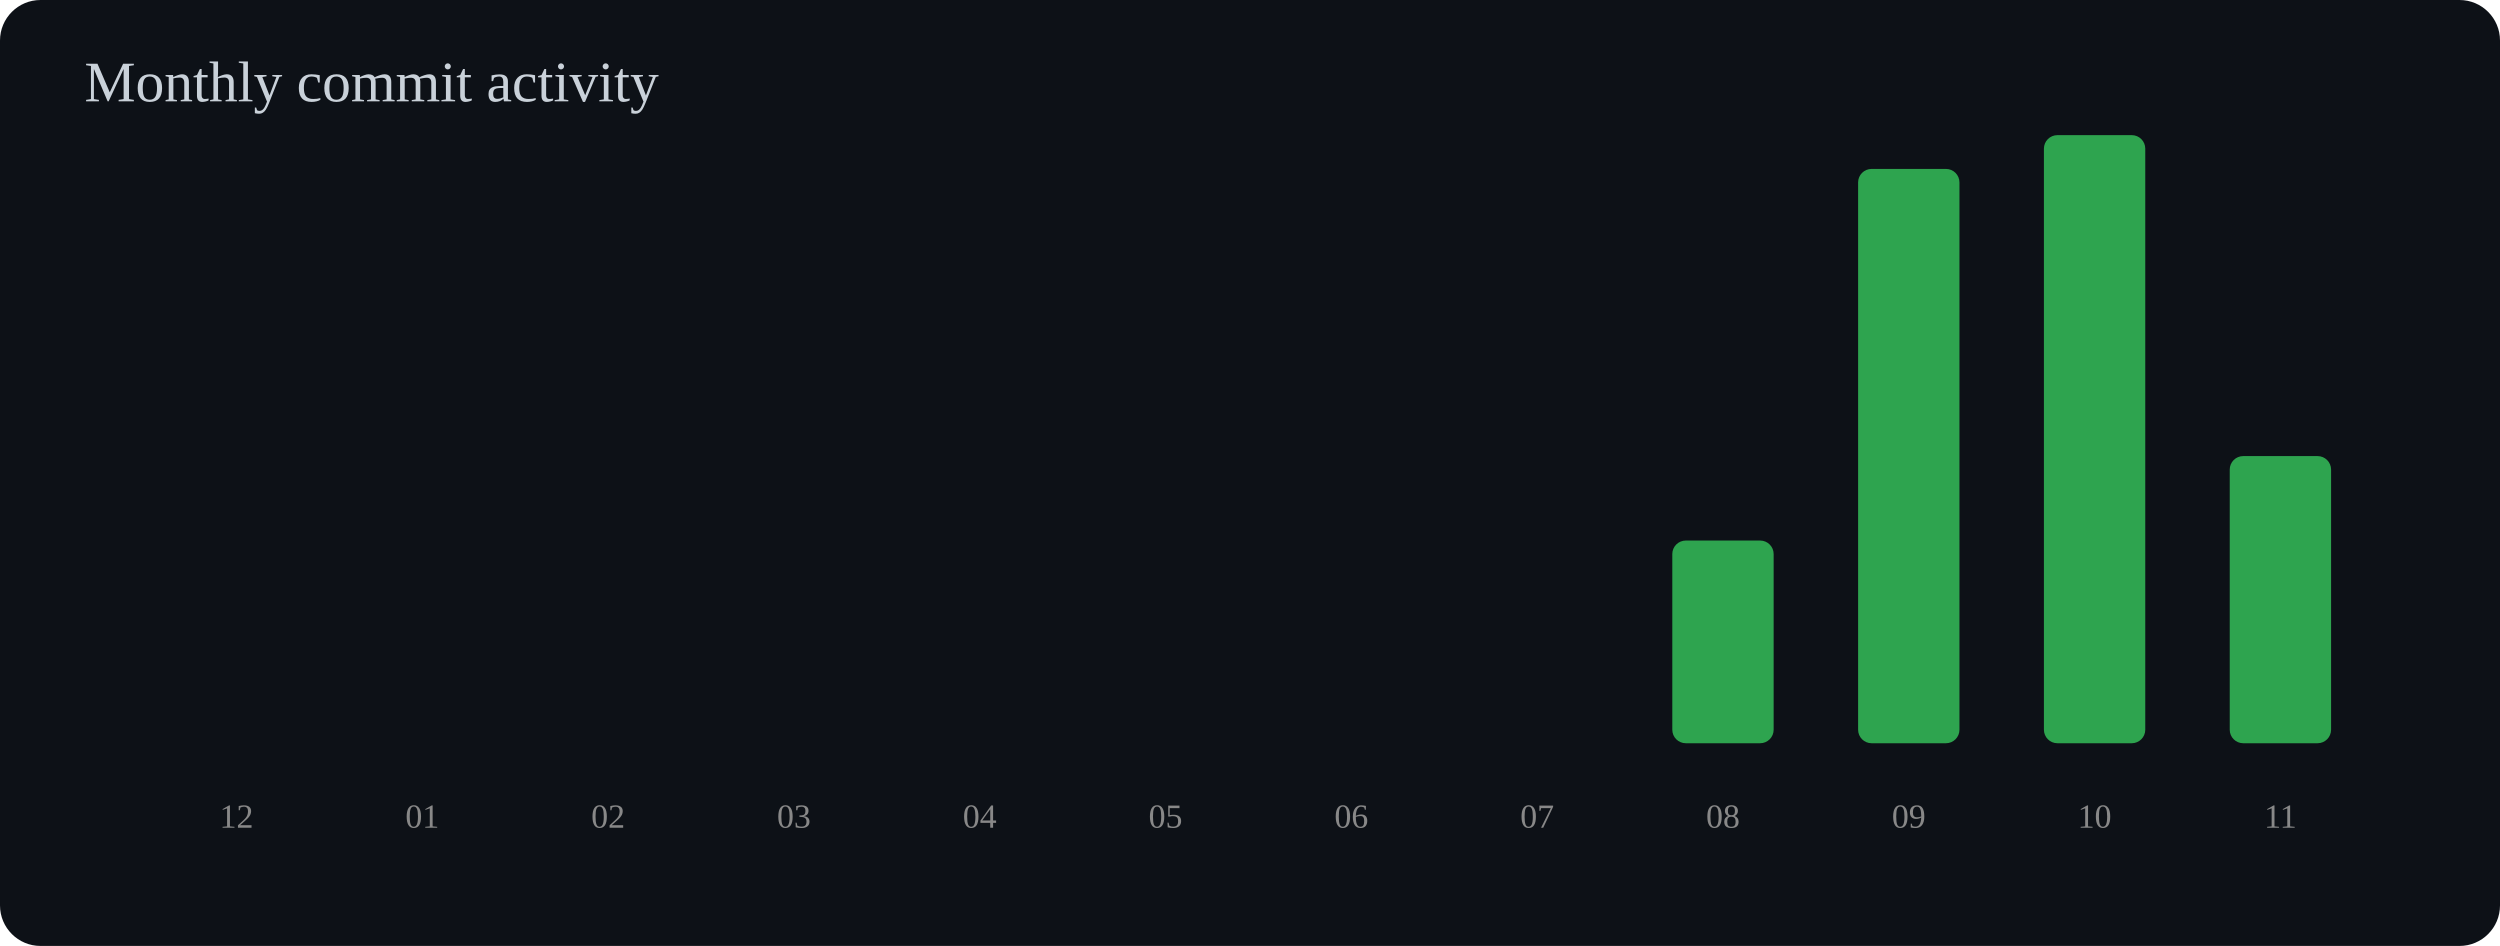
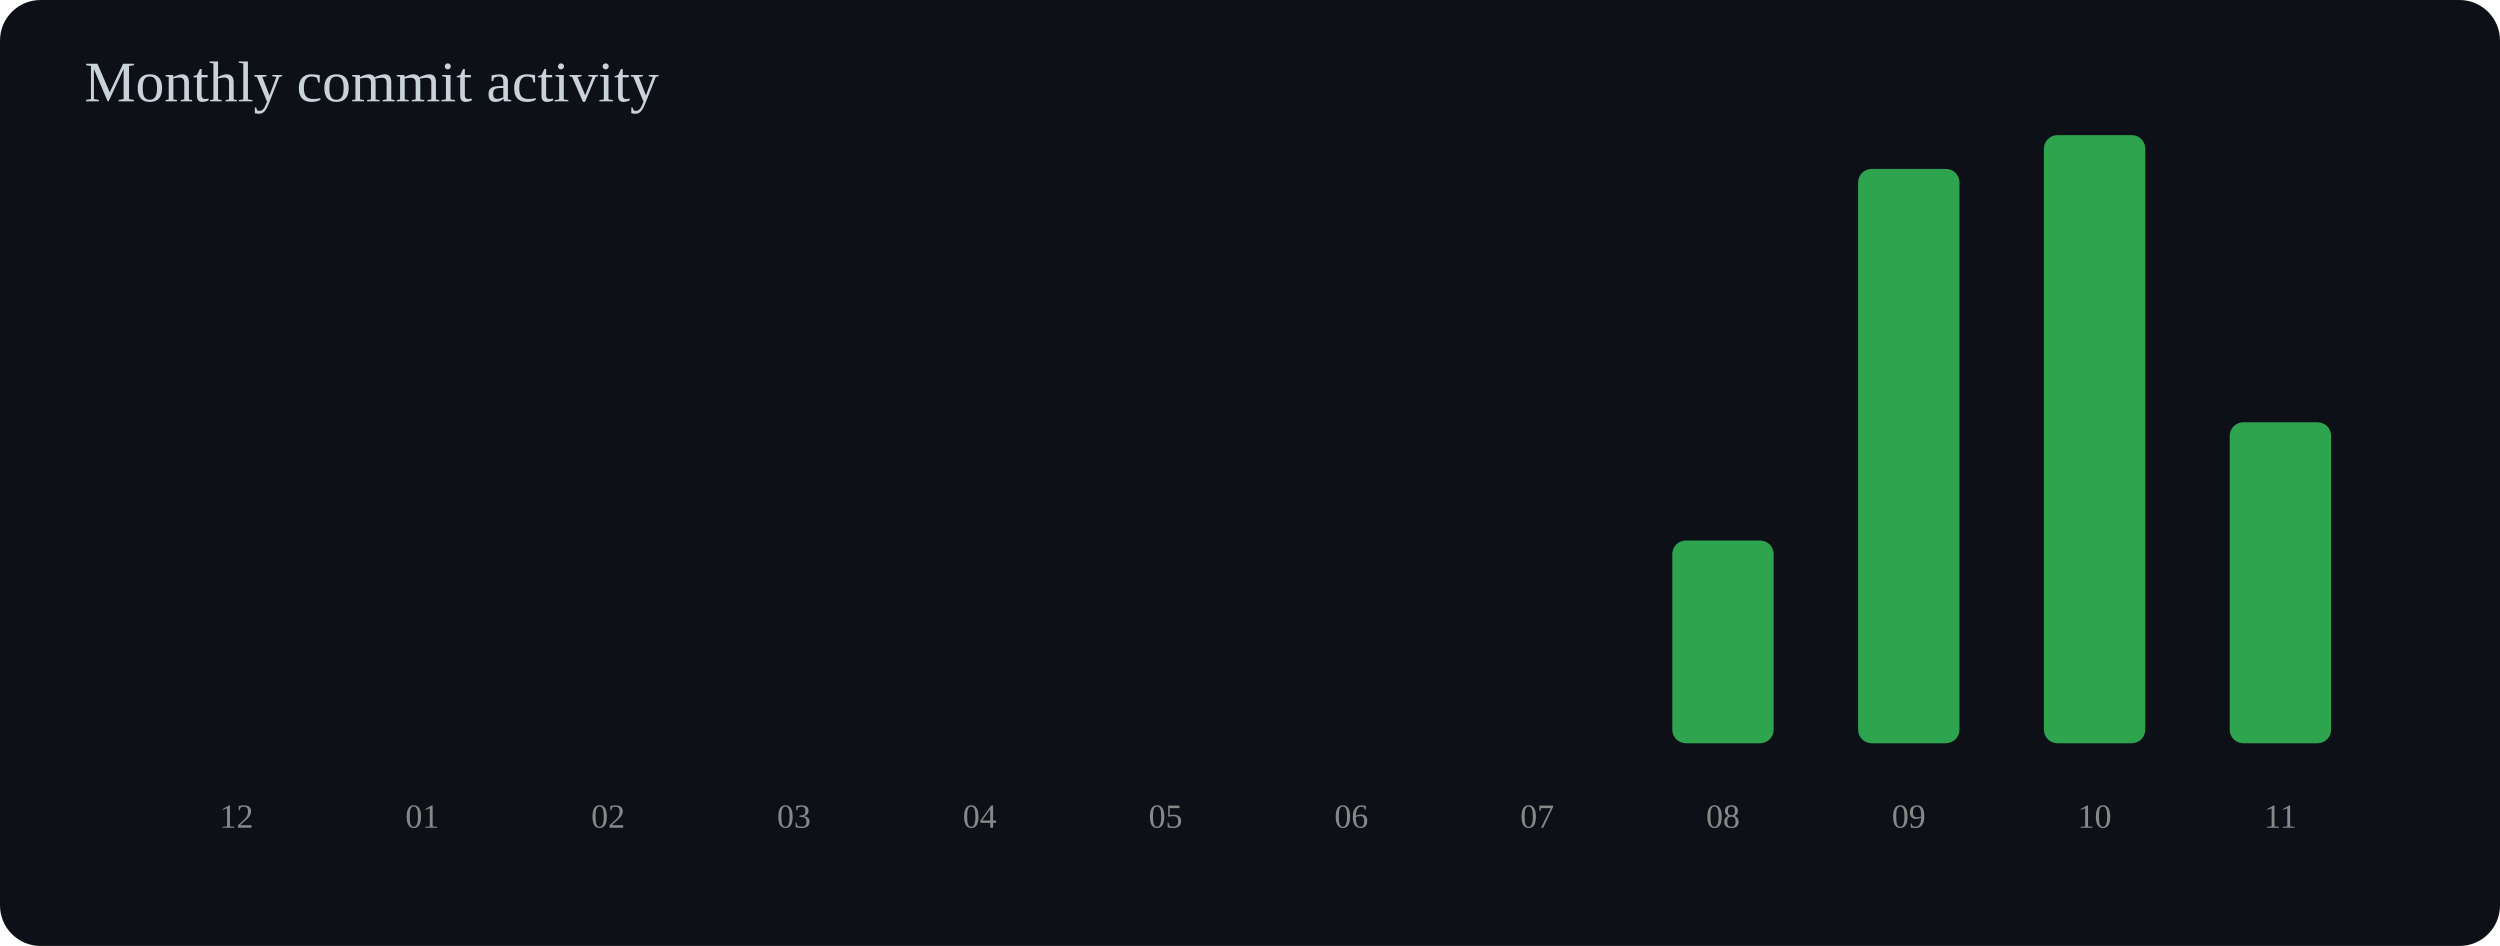
<svg xmlns="http://www.w3.org/2000/svg" width="740" height="280" viewBox="0 0 740 280">
  <rect width="100%" height="100%" rx="12" fill="#0d1117" />
  <text x="25" y="30" font-size="17" fill="#c9d1d9">Monthly commit activity</text>
  <rect x="55" y="220.0" width="30" height="0.0" rx="4" fill="#2ea44f" />
  <text x="70" y="245" text-anchor="middle" font-size="10" fill="#888">12</text>
  <rect x="110" y="220.0" width="30" height="0.0" rx="4" fill="#2ea44f" />
  <text x="125" y="245" text-anchor="middle" font-size="10" fill="#888">01</text>
  <rect x="165" y="220.0" width="30" height="0.0" rx="4" fill="#2ea44f" />
  <text x="180" y="245" text-anchor="middle" font-size="10" fill="#888">02</text>
  <rect x="220" y="220.0" width="30" height="0.0" rx="4" fill="#2ea44f" />
  <text x="235" y="245" text-anchor="middle" font-size="10" fill="#888">03</text>
  <rect x="275" y="220.0" width="30" height="0.0" rx="4" fill="#2ea44f" />
  <text x="290" y="245" text-anchor="middle" font-size="10" fill="#888">04</text>
  <rect x="330" y="220.0" width="30" height="0.0" rx="4" fill="#2ea44f" />
  <text x="345" y="245" text-anchor="middle" font-size="10" fill="#888">05</text>
  <rect x="385" y="220.0" width="30" height="0.0" rx="4" fill="#2ea44f" />
  <text x="400" y="245" text-anchor="middle" font-size="10" fill="#888">06</text>
  <rect x="440" y="220.0" width="30" height="0.0" rx="4" fill="#2ea44f" />
  <text x="455" y="245" text-anchor="middle" font-size="10" fill="#888">07</text>
  <rect x="495" y="160.0" width="30" height="60.0" rx="4" fill="#2ea44f" />
  <text x="510" y="245" text-anchor="middle" font-size="10" fill="#888">08</text>
  <rect x="550" y="50.0" width="30" height="170.0" rx="4" fill="#2ea44f" />
  <text x="565" y="245" text-anchor="middle" font-size="10" fill="#888">09</text>
  <rect x="605" y="40.0" width="30" height="180.0" rx="4" fill="#2ea44f" />
  <text x="620" y="245" text-anchor="middle" font-size="10" fill="#888">10</text>
-   <rect x="660" y="135.0" width="30" height="85.0" rx="4" fill="#2ea44f" />
+   <rect x="660" y="125.0" width="30" height="95.0" rx="4" fill="#2ea44f" />
  <text x="675" y="245" text-anchor="middle" font-size="10" fill="#888">11</text>
</svg>
